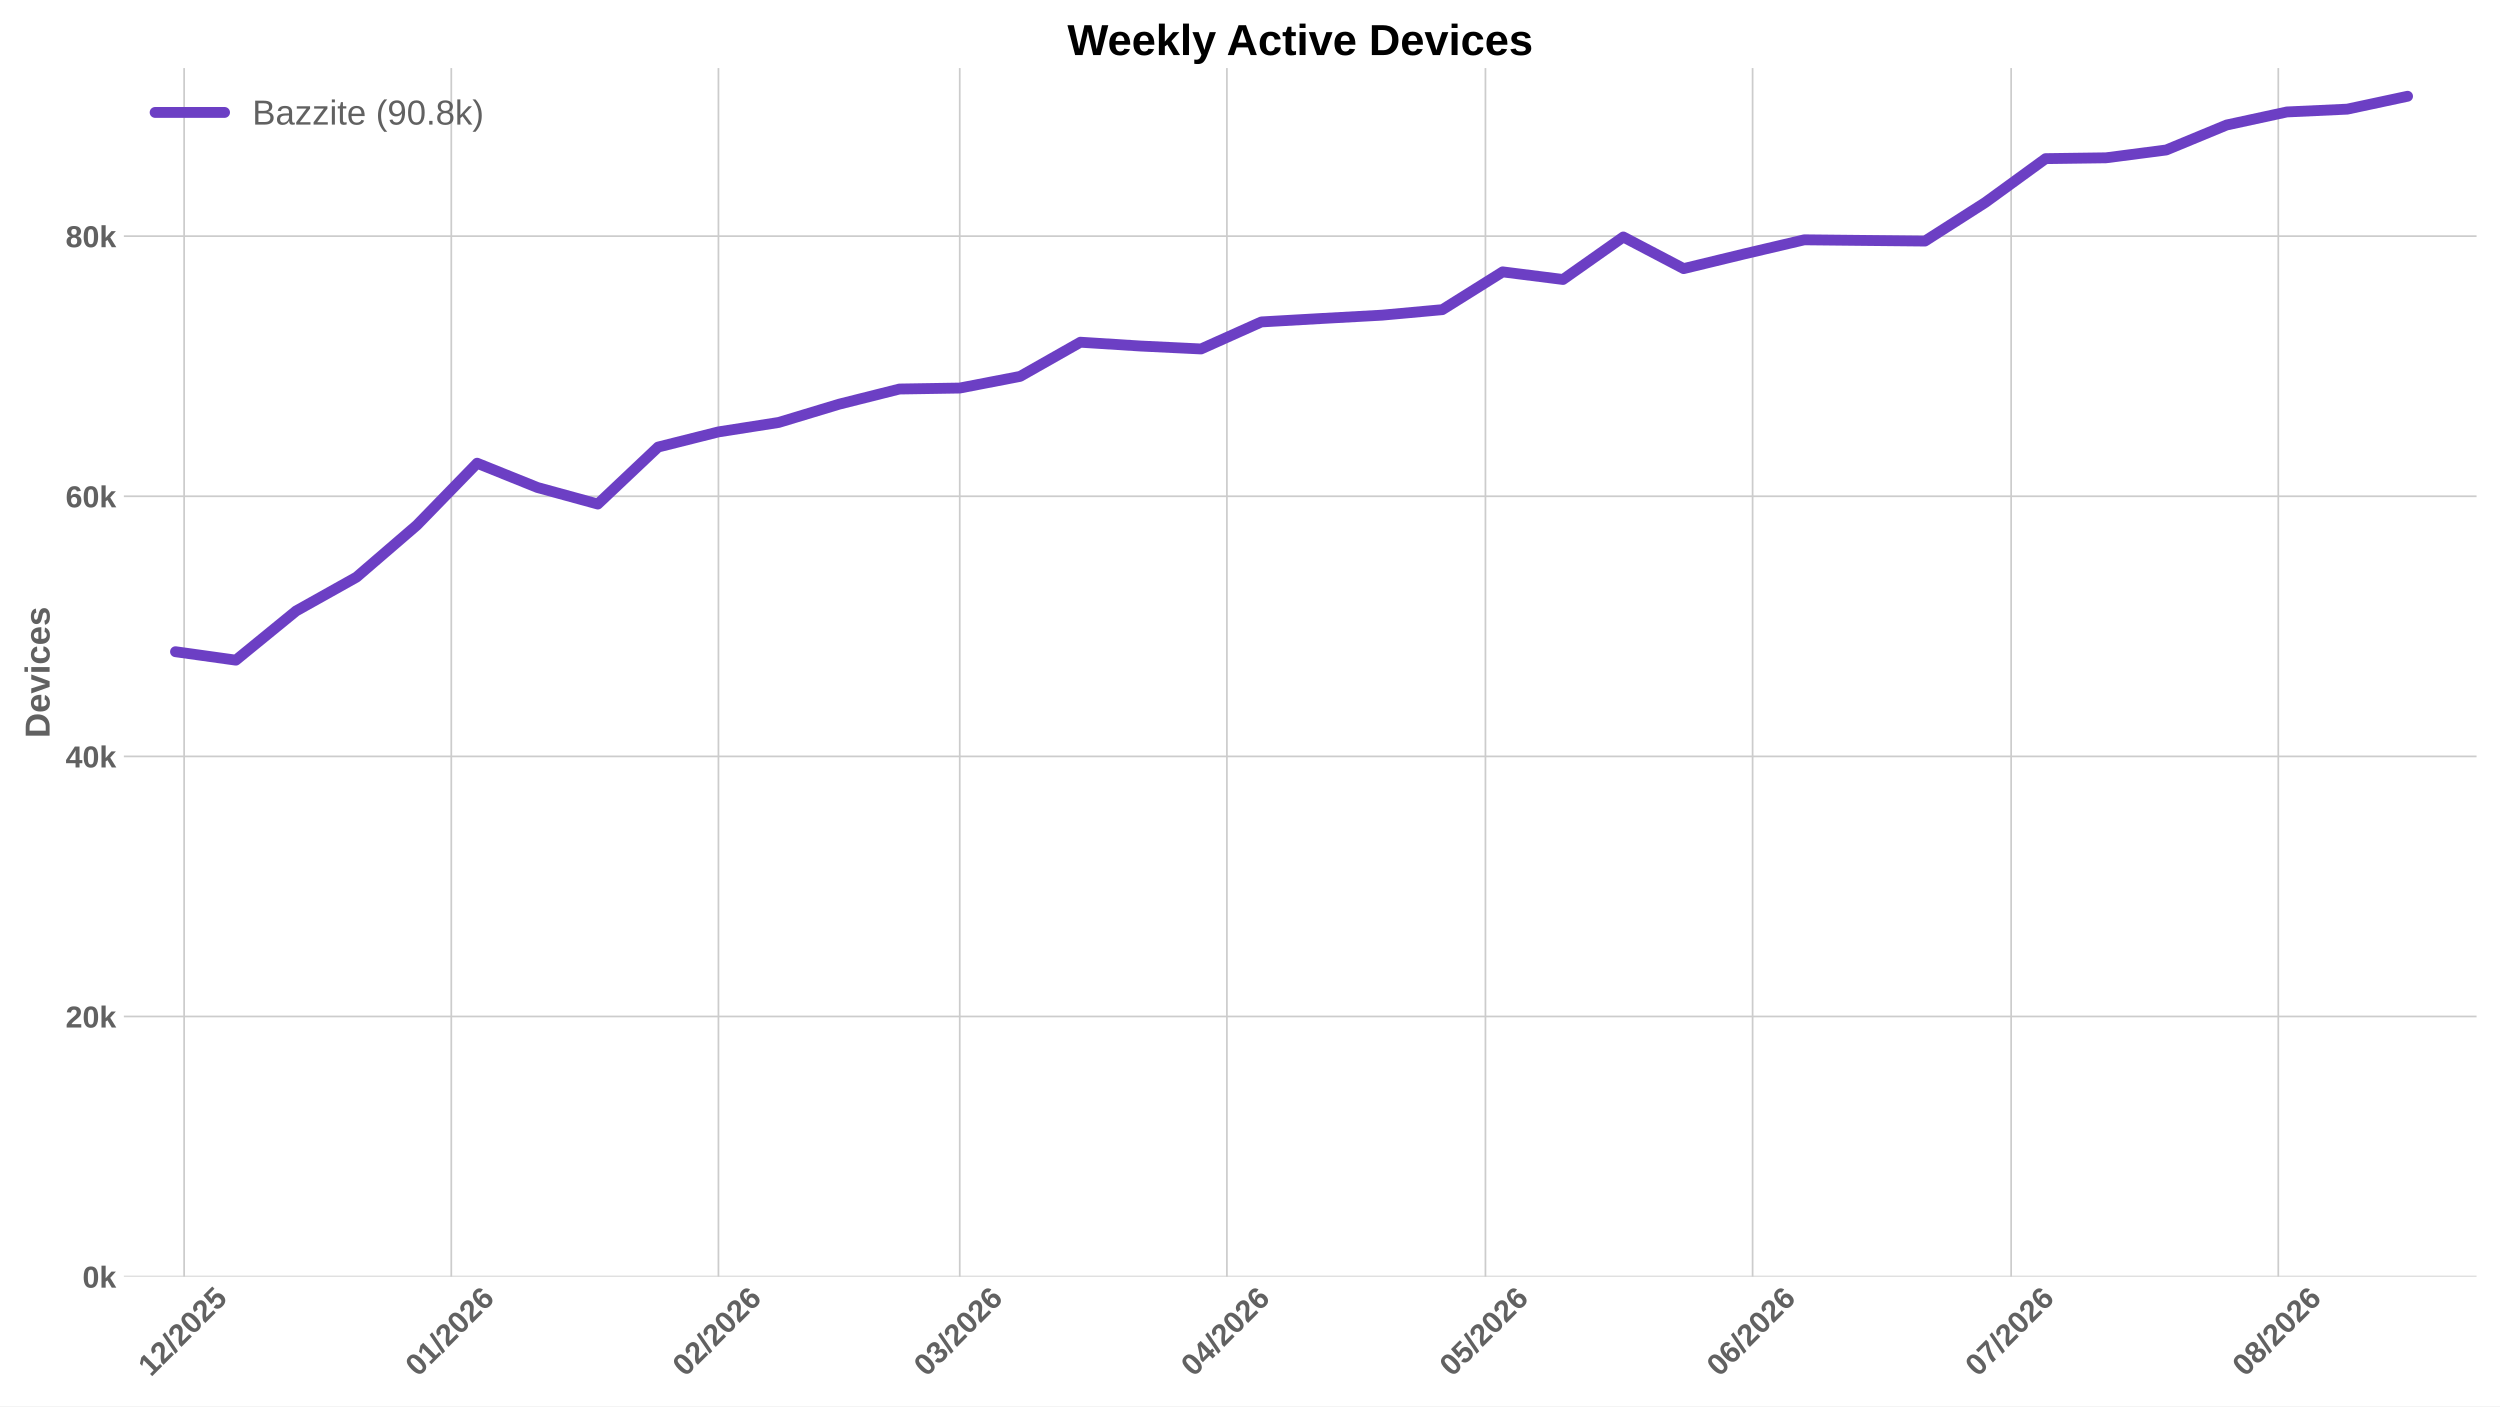
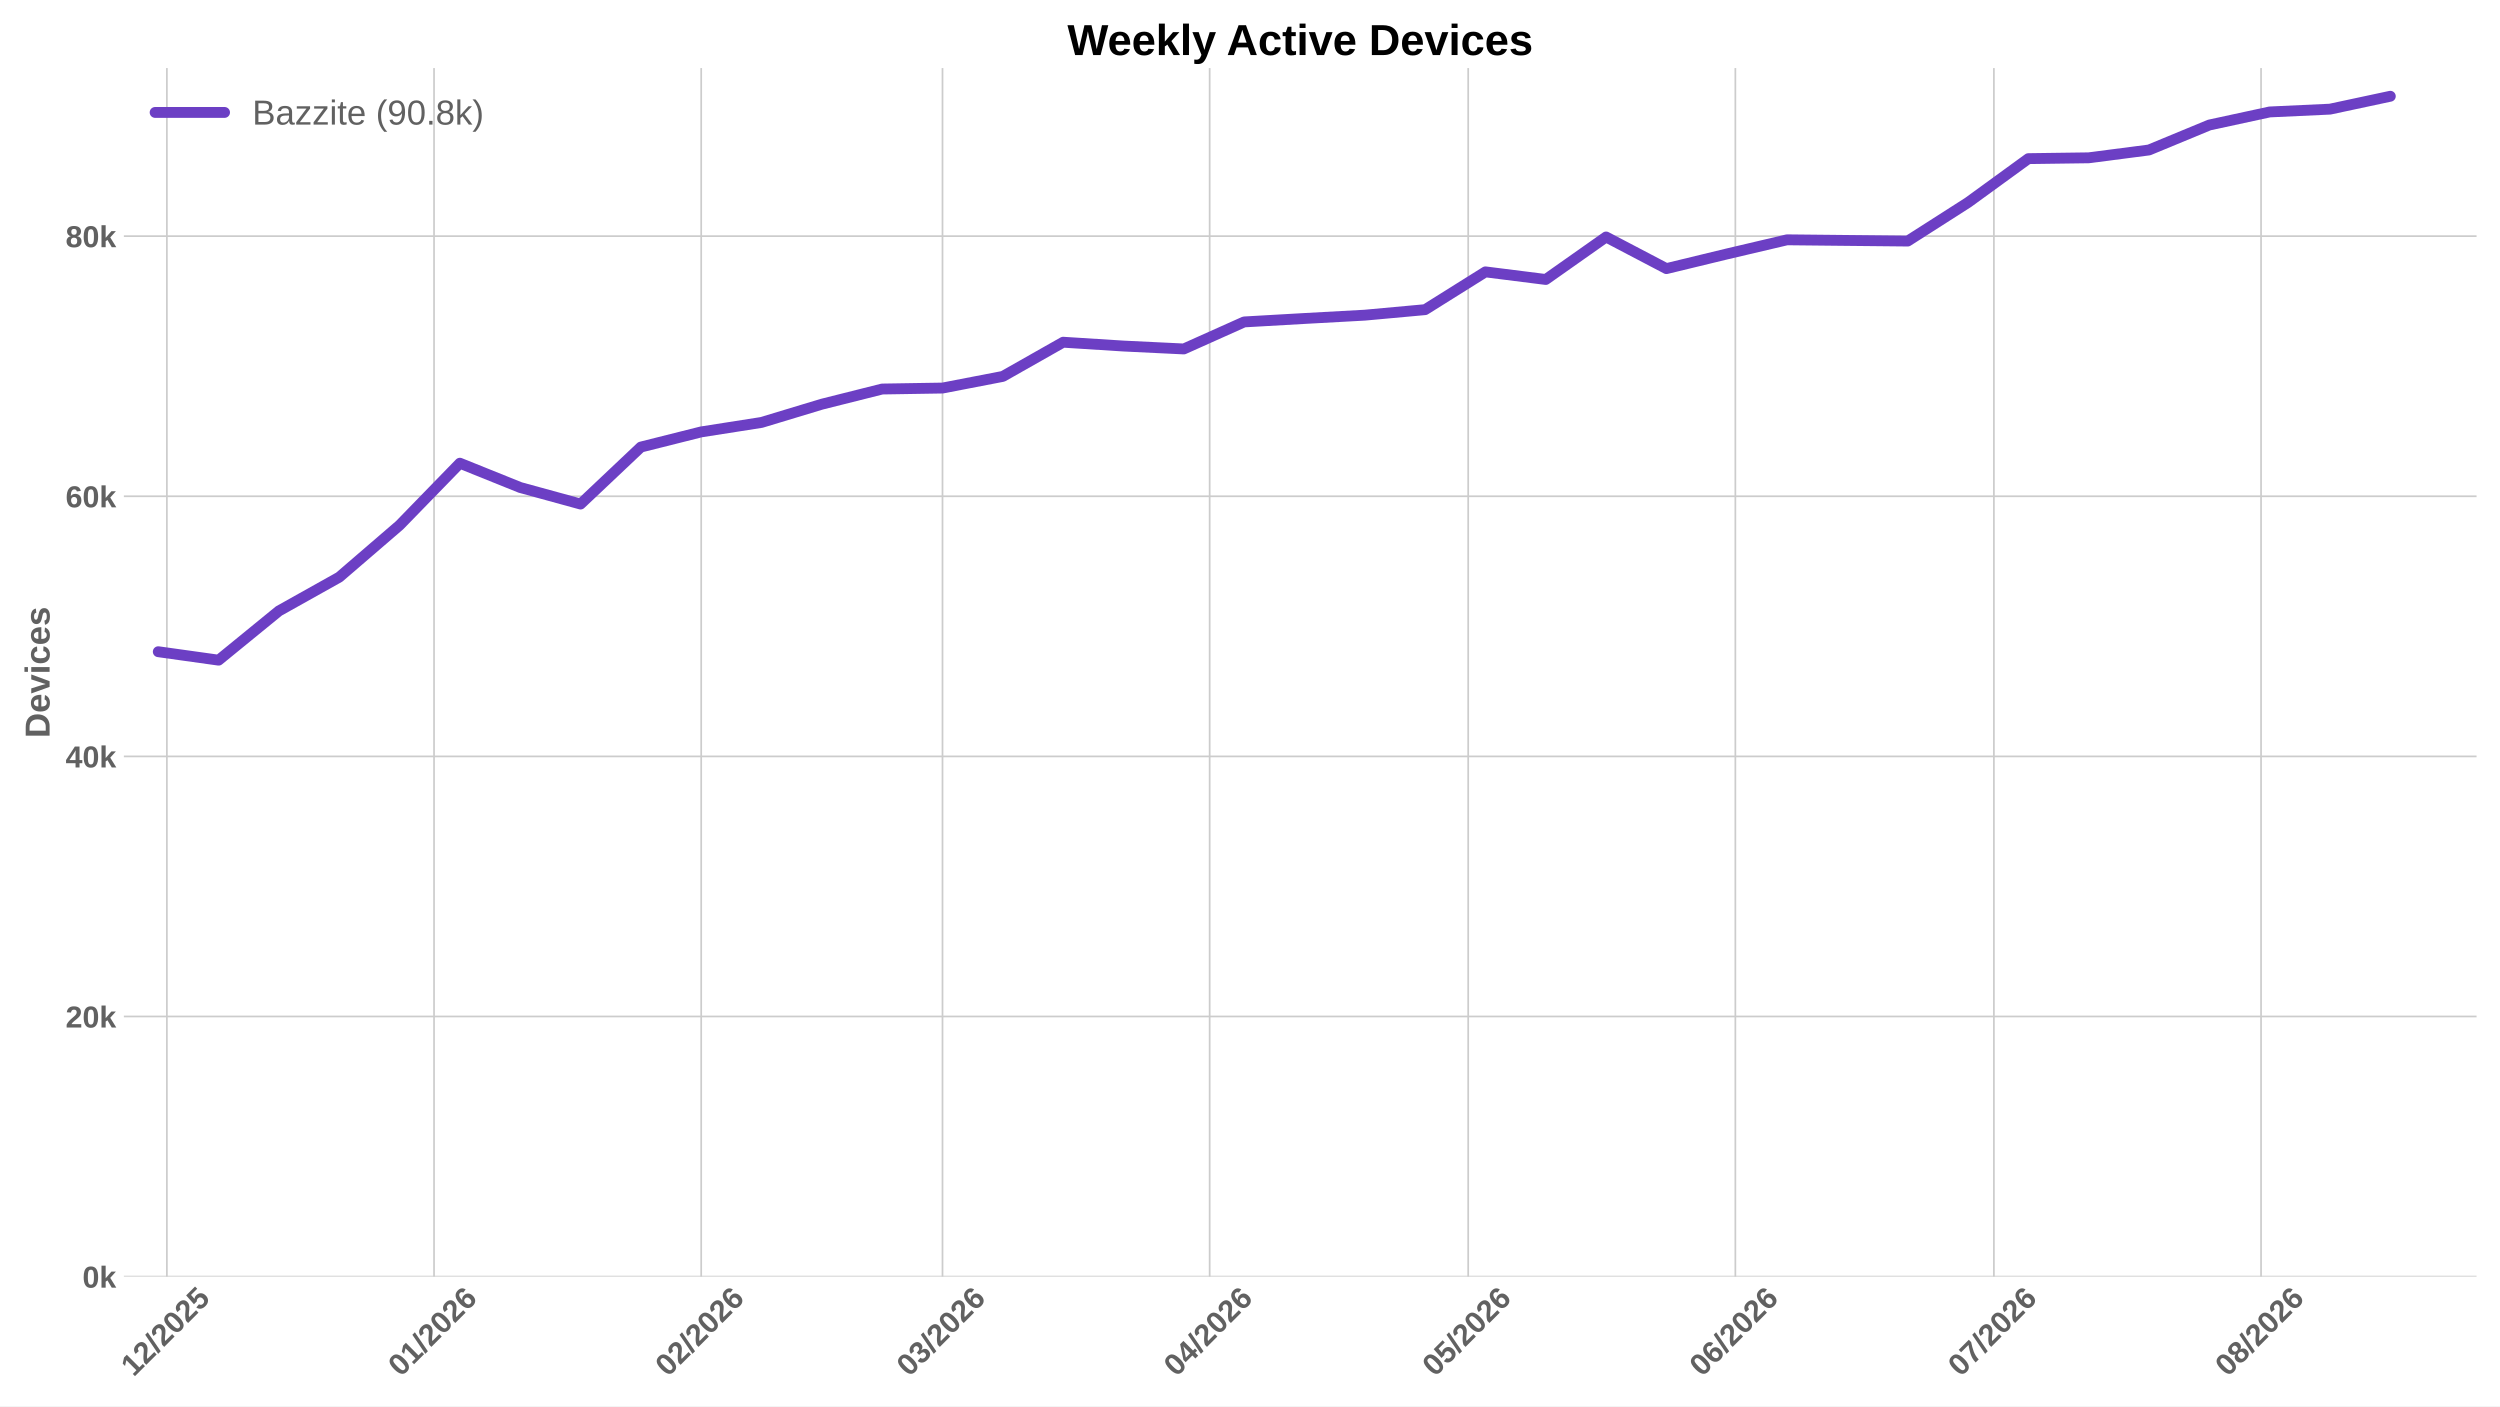
<svg xmlns="http://www.w3.org/2000/svg" xmlns:xlink="http://www.w3.org/1999/xlink" width="1152pt" height="648pt" viewBox="0 0 1152 648" version="1.1">
  <defs>
    <style type="text/css">*{stroke-linejoin: round; stroke-linecap: butt}</style>
  </defs>
  <g id="figure_1">
    <g id="patch_1">
      <path d="M 0 648  L 1152 648  L 1152 0  L 0 0  z " style="fill: #ffffff" />
    </g>
    <g id="axes_1">
      <g id="patch_2">
        <path d="M 57.076 588.262  L 1141.2 588.262  L 1141.2 31.361  L 57.076 31.361  z " style="fill: #ffffff" />
      </g>
      <g id="matplotlib.axis_1">
        <g id="xtick_1">
          <g id="line2d_1">
-             <path d="M 84.847 588.262  L 84.847 31.361  " clip-path="url(#pf30098b71b)" style="fill: none; stroke: #cccccc; stroke-width: 0.8; stroke-linecap: round" />
+             <path d="M 76.901 588.262  L 76.901 31.361  " clip-path="url(#p4e0cced2b2)" style="fill: none; stroke: #cccccc; stroke-width: 0.8; stroke-linecap: round" />
          </g>
          <g id="line2d_2" />
          <g id="text_1">
-             <g style="fill: #616161" transform="translate(69.51839 634.7498) rotate(-45) scale(0.14 -0.14)">
+             <g style="fill: #616161" transform="translate(61.57259 634.7498) rotate(-45) scale(0.14 -0.14)">
              <defs>
                <path id="LiberationSans-Bold-14" d="M 403 0  L 403 653  L 1494 653  L 1494 3656  L 438 2997  L 438 3688  L 1541 4403  L 2372 4403  L 2372 653  L 3381 653  L 3381 0  L 403 0  z " transform="scale(0.015625)" />
                <path id="LiberationSans-Bold-15" d="M 222 0  L 222 609  Q 394 988 711 1347  Q 1028 1706 1509 2097  Q 1972 2472 2158 2715  Q 2344 2959 2344 3194  Q 2344 3769 1766 3769  Q 1484 3769 1336 3617  Q 1188 3466 1144 3163  L 259 3213  Q 334 3825 717 4147  Q 1100 4469 1759 4469  Q 2472 4469 2853 4144  Q 3234 3819 3234 3231  Q 3234 2922 3112 2672  Q 2991 2422 2800 2211  Q 2609 2000 2376 1815  Q 2144 1631 1925 1456  Q 1706 1281 1526 1103  Q 1347 925 1259 722  L 3303 722  L 3303 0  L 222 0  z " transform="scale(0.015625)" />
                <path id="LiberationSans-Bold-12" d="M 63 -128  L 972 4638  L 1716 4638  L 822 -128  L 63 -128  z " transform="scale(0.015625)" />
                <path id="LiberationSans-Bold-13" d="M 3297 2203  Q 3297 1088 2914 512  Q 2531 -63 1766 -63  Q 253 -63 253 2203  Q 253 2994 418 3494  Q 584 3994 915 4231  Q 1247 4469 1791 4469  Q 2572 4469 2934 3903  Q 3297 3338 3297 2203  z M 2416 2203  Q 2416 2813 2356 3150  Q 2297 3488 2165 3634  Q 2034 3781 1784 3781  Q 1519 3781 1383 3632  Q 1247 3484 1189 3148  Q 1131 2813 1131 2203  Q 1131 1600 1192 1261  Q 1253 922 1386 775  Q 1519 628 1772 628  Q 2022 628 2158 783  Q 2294 938 2355 1278  Q 2416 1619 2416 2203  z " transform="scale(0.015625)" />
                <path id="LiberationSans-Bold-18" d="M 3381 1466  Q 3381 766 2945 351  Q 2509 -63 1750 -63  Q 1088 -63 689 235  Q 291 534 197 1100  L 1075 1172  Q 1144 891 1319 762  Q 1494 634 1759 634  Q 2088 634 2283 843  Q 2478 1053 2478 1447  Q 2478 1794 2293 2001  Q 2109 2209 1778 2209  Q 1413 2209 1181 1925  L 325 1925  L 478 4403  L 3125 4403  L 3125 3750  L 1275 3750  L 1203 2638  Q 1522 2919 2000 2919  Q 2628 2919 3004 2528  Q 3381 2138 3381 1466  z " transform="scale(0.015625)" />
              </defs>
              <use xlink:href="#LiberationSans-Bold-14" />
              <use xlink:href="#LiberationSans-Bold-15" transform="translate(55.60938 0)" />
              <use xlink:href="#LiberationSans-Bold-12" transform="translate(111.2188 0)" />
              <use xlink:href="#LiberationSans-Bold-15" transform="translate(139 0)" />
              <use xlink:href="#LiberationSans-Bold-13" transform="translate(194.6094 0)" />
              <use xlink:href="#LiberationSans-Bold-15" transform="translate(250.2188 0)" />
              <use xlink:href="#LiberationSans-Bold-18" transform="translate(305.8281 0)" />
            </g>
          </g>
        </g>
        <g id="xtick_2">
          <g id="line2d_3">
-             <path d="M 207.952 588.262  L 207.952 31.361  " clip-path="url(#pf30098b71b)" style="fill: none; stroke: #cccccc; stroke-width: 0.8; stroke-linecap: round" />
+             <path d="M 200.007 588.262  L 200.007 31.361  " clip-path="url(#p4e0cced2b2)" style="fill: none; stroke: #cccccc; stroke-width: 0.8; stroke-linecap: round" />
          </g>
          <g id="line2d_4" />
          <g id="text_2">
-             <g style="fill: #616161" transform="translate(192.6241 634.7498) rotate(-45) scale(0.14 -0.14)">
+             <g style="fill: #616161" transform="translate(184.6783 634.7498) rotate(-45) scale(0.14 -0.14)">
              <defs>
                <path id="LiberationSans-Bold-19" d="M 3328 1441  Q 3328 738 2934 337  Q 2541 -63 1847 -63  Q 1069 -63 651 482  Q 234 1028 234 2100  Q 234 3278 657 3873  Q 1081 4469 1869 4469  Q 2428 4469 2751 4222  Q 3075 3975 3209 3456  L 2381 3341  Q 2263 3775 1850 3775  Q 1497 3775 1295 3422  Q 1094 3069 1094 2350  Q 1234 2584 1484 2709  Q 1734 2834 2050 2834  Q 2641 2834 2984 2459  Q 3328 2084 3328 1441  z M 2447 1416  Q 2447 1791 2273 1989  Q 2100 2188 1797 2188  Q 1506 2188 1331 2002  Q 1156 1816 1156 1509  Q 1156 1125 1339 873  Q 1522 622 1819 622  Q 2116 622 2281 833  Q 2447 1044 2447 1416  z " transform="scale(0.015625)" />
              </defs>
              <use xlink:href="#LiberationSans-Bold-13" />
              <use xlink:href="#LiberationSans-Bold-14" transform="translate(55.60938 0)" />
              <use xlink:href="#LiberationSans-Bold-12" transform="translate(111.2188 0)" />
              <use xlink:href="#LiberationSans-Bold-15" transform="translate(139 0)" />
              <use xlink:href="#LiberationSans-Bold-13" transform="translate(194.6094 0)" />
              <use xlink:href="#LiberationSans-Bold-15" transform="translate(250.2188 0)" />
              <use xlink:href="#LiberationSans-Bold-19" transform="translate(305.8281 0)" />
            </g>
          </g>
        </g>
        <g id="xtick_3">
          <g id="line2d_5">
-             <path d="M 331.058 588.262  L 331.058 31.361  " clip-path="url(#pf30098b71b)" style="fill: none; stroke: #cccccc; stroke-width: 0.8; stroke-linecap: round" />
+             <path d="M 323.112 588.262  L 323.112 31.361  " clip-path="url(#p4e0cced2b2)" style="fill: none; stroke: #cccccc; stroke-width: 0.8; stroke-linecap: round" />
          </g>
          <g id="line2d_6" />
          <g id="text_3">
-             <g style="fill: #616161" transform="translate(315.7298 634.7498) rotate(-45) scale(0.14 -0.14)">
+             <g style="fill: #616161" transform="translate(307.784 634.7498) rotate(-45) scale(0.14 -0.14)">
              <use xlink:href="#LiberationSans-Bold-13" />
              <use xlink:href="#LiberationSans-Bold-15" transform="translate(55.60938 0)" />
              <use xlink:href="#LiberationSans-Bold-12" transform="translate(111.2188 0)" />
              <use xlink:href="#LiberationSans-Bold-15" transform="translate(139 0)" />
              <use xlink:href="#LiberationSans-Bold-13" transform="translate(194.6094 0)" />
              <use xlink:href="#LiberationSans-Bold-15" transform="translate(250.2188 0)" />
              <use xlink:href="#LiberationSans-Bold-19" transform="translate(305.8281 0)" />
            </g>
          </g>
        </g>
        <g id="xtick_4">
          <g id="line2d_7">
-             <path d="M 442.25 588.262  L 442.25 31.361  " clip-path="url(#pf30098b71b)" style="fill: none; stroke: #cccccc; stroke-width: 0.8; stroke-linecap: round" />
+             <path d="M 434.305 588.262  L 434.305 31.361  " clip-path="url(#p4e0cced2b2)" style="fill: none; stroke: #cccccc; stroke-width: 0.8; stroke-linecap: round" />
          </g>
          <g id="line2d_8" />
          <g id="text_4">
-             <g style="fill: #616161" transform="translate(426.922 634.7498) rotate(-45) scale(0.14 -0.14)">
+             <g style="fill: #616161" transform="translate(418.9762 634.7498) rotate(-45) scale(0.14 -0.14)">
              <defs>
                <path id="LiberationSans-Bold-16" d="M 3328 1222  Q 3328 603 2922 265  Q 2516 -72 1766 -72  Q 1056 -72 637 254  Q 219 581 147 1197  L 1041 1275  Q 1125 641 1763 641  Q 2078 641 2253 797  Q 2428 953 2428 1275  Q 2428 1569 2215 1725  Q 2003 1881 1584 1881  L 1278 1881  L 1278 2591  L 1566 2591  Q 1944 2591 2134 2745  Q 2325 2900 2325 3188  Q 2325 3459 2173 3614  Q 2022 3769 1731 3769  Q 1459 3769 1292 3619  Q 1125 3469 1100 3194  L 222 3256  Q 291 3825 694 4147  Q 1097 4469 1747 4469  Q 2438 4469 2827 4158  Q 3216 3847 3216 3297  Q 3216 2884 2973 2618  Q 2731 2353 2275 2266  L 2275 2253  Q 2781 2194 3054 1920  Q 3328 1647 3328 1222  z " transform="scale(0.015625)" />
              </defs>
              <use xlink:href="#LiberationSans-Bold-13" />
              <use xlink:href="#LiberationSans-Bold-16" transform="translate(55.60938 0)" />
              <use xlink:href="#LiberationSans-Bold-12" transform="translate(111.2188 0)" />
              <use xlink:href="#LiberationSans-Bold-15" transform="translate(139 0)" />
              <use xlink:href="#LiberationSans-Bold-13" transform="translate(194.6094 0)" />
              <use xlink:href="#LiberationSans-Bold-15" transform="translate(250.2188 0)" />
              <use xlink:href="#LiberationSans-Bold-19" transform="translate(305.8281 0)" />
            </g>
          </g>
        </g>
        <g id="xtick_5">
          <g id="line2d_9">
-             <path d="M 565.356 588.262  L 565.356 31.361  " clip-path="url(#pf30098b71b)" style="fill: none; stroke: #cccccc; stroke-width: 0.8; stroke-linecap: round" />
+             <path d="M 557.41 588.262  L 557.41 31.361  " clip-path="url(#p4e0cced2b2)" style="fill: none; stroke: #cccccc; stroke-width: 0.8; stroke-linecap: round" />
          </g>
          <g id="line2d_10" />
          <g id="text_5">
-             <g style="fill: #616161" transform="translate(550.0277 634.7498) rotate(-45) scale(0.14 -0.14)">
+             <g style="fill: #616161" transform="translate(542.0819 634.7498) rotate(-45) scale(0.14 -0.14)">
              <defs>
                <path id="LiberationSans-Bold-17" d="M 2938 897  L 2938 0  L 2100 0  L 2100 897  L 97 897  L 97 1556  L 1956 4403  L 2938 4403  L 2938 1550  L 3525 1550  L 3525 897  L 2938 897  z M 2100 2991  Q 2100 3159 2111 3356  Q 2122 3553 2128 3609  Q 2047 3434 1834 3103  L 813 1550  L 2100 1550  L 2100 2991  z " transform="scale(0.015625)" />
              </defs>
              <use xlink:href="#LiberationSans-Bold-13" />
              <use xlink:href="#LiberationSans-Bold-17" transform="translate(55.60938 0)" />
              <use xlink:href="#LiberationSans-Bold-12" transform="translate(111.2188 0)" />
              <use xlink:href="#LiberationSans-Bold-15" transform="translate(139 0)" />
              <use xlink:href="#LiberationSans-Bold-13" transform="translate(194.6094 0)" />
              <use xlink:href="#LiberationSans-Bold-15" transform="translate(250.2188 0)" />
              <use xlink:href="#LiberationSans-Bold-19" transform="translate(305.8281 0)" />
            </g>
          </g>
        </g>
        <g id="xtick_6">
          <g id="line2d_11">
-             <path d="M 684.491 588.262  L 684.491 31.361  " clip-path="url(#pf30098b71b)" style="fill: none; stroke: #cccccc; stroke-width: 0.8; stroke-linecap: round" />
+             <path d="M 676.545 588.262  L 676.545 31.361  " clip-path="url(#p4e0cced2b2)" style="fill: none; stroke: #cccccc; stroke-width: 0.8; stroke-linecap: round" />
          </g>
          <g id="line2d_12" />
          <g id="text_6">
-             <g style="fill: #616161" transform="translate(669.1623 634.7498) rotate(-45) scale(0.14 -0.14)">
+             <g style="fill: #616161" transform="translate(661.2165 634.7498) rotate(-45) scale(0.14 -0.14)">
              <use xlink:href="#LiberationSans-Bold-13" />
              <use xlink:href="#LiberationSans-Bold-18" transform="translate(55.60938 0)" />
              <use xlink:href="#LiberationSans-Bold-12" transform="translate(111.2188 0)" />
              <use xlink:href="#LiberationSans-Bold-15" transform="translate(139 0)" />
              <use xlink:href="#LiberationSans-Bold-13" transform="translate(194.6094 0)" />
              <use xlink:href="#LiberationSans-Bold-15" transform="translate(250.2188 0)" />
              <use xlink:href="#LiberationSans-Bold-19" transform="translate(305.8281 0)" />
            </g>
          </g>
        </g>
        <g id="xtick_7">
          <g id="line2d_13">
-             <path d="M 807.596 588.262  L 807.596 31.361  " clip-path="url(#pf30098b71b)" style="fill: none; stroke: #cccccc; stroke-width: 0.8; stroke-linecap: round" />
+             <path d="M 799.651 588.262  L 799.651 31.361  " clip-path="url(#p4e0cced2b2)" style="fill: none; stroke: #cccccc; stroke-width: 0.8; stroke-linecap: round" />
          </g>
          <g id="line2d_14" />
          <g id="text_7">
-             <g style="fill: #616161" transform="translate(792.268 634.7498) rotate(-45) scale(0.14 -0.14)">
+             <g style="fill: #616161" transform="translate(784.3222 634.7498) rotate(-45) scale(0.14 -0.14)">
              <use xlink:href="#LiberationSans-Bold-13" />
              <use xlink:href="#LiberationSans-Bold-19" transform="translate(55.60938 0)" />
              <use xlink:href="#LiberationSans-Bold-12" transform="translate(111.2188 0)" />
              <use xlink:href="#LiberationSans-Bold-15" transform="translate(139 0)" />
              <use xlink:href="#LiberationSans-Bold-13" transform="translate(194.6094 0)" />
              <use xlink:href="#LiberationSans-Bold-15" transform="translate(250.2188 0)" />
              <use xlink:href="#LiberationSans-Bold-19" transform="translate(305.8281 0)" />
            </g>
          </g>
        </g>
        <g id="xtick_8">
          <g id="line2d_15">
-             <path d="M 926.731 588.262  L 926.731 31.361  " clip-path="url(#pf30098b71b)" style="fill: none; stroke: #cccccc; stroke-width: 0.8; stroke-linecap: round" />
+             <path d="M 918.785 588.262  L 918.785 31.361  " clip-path="url(#p4e0cced2b2)" style="fill: none; stroke: #cccccc; stroke-width: 0.8; stroke-linecap: round" />
          </g>
          <g id="line2d_16" />
          <g id="text_8">
-             <g style="fill: #616161" transform="translate(911.4025 634.7498) rotate(-45) scale(0.14 -0.14)">
+             <g style="fill: #616161" transform="translate(903.4567 634.7498) rotate(-45) scale(0.14 -0.14)">
              <defs>
                <path id="LiberationSans-Bold-1a" d="M 3278 3706  Q 2981 3238 2717 2797  Q 2453 2356 2256 1911  Q 2059 1466 1945 995  Q 1831 525 1831 0  L 916 0  Q 916 550 1059 1064  Q 1203 1578 1475 2111  Q 1747 2644 2463 3681  L 275 3681  L 275 4403  L 3278 4403  L 3278 3706  z " transform="scale(0.015625)" />
              </defs>
              <use xlink:href="#LiberationSans-Bold-13" />
              <use xlink:href="#LiberationSans-Bold-1a" transform="translate(55.60938 0)" />
              <use xlink:href="#LiberationSans-Bold-12" transform="translate(111.2188 0)" />
              <use xlink:href="#LiberationSans-Bold-15" transform="translate(139 0)" />
              <use xlink:href="#LiberationSans-Bold-13" transform="translate(194.6094 0)" />
              <use xlink:href="#LiberationSans-Bold-15" transform="translate(250.2188 0)" />
              <use xlink:href="#LiberationSans-Bold-19" transform="translate(305.8281 0)" />
            </g>
          </g>
        </g>
        <g id="xtick_9">
          <g id="line2d_17">
-             <path d="M 1049.837 588.262  L 1049.837 31.361  " clip-path="url(#pf30098b71b)" style="fill: none; stroke: #cccccc; stroke-width: 0.8; stroke-linecap: round" />
+             <path d="M 1041.891 588.262  L 1041.891 31.361  " clip-path="url(#p4e0cced2b2)" style="fill: none; stroke: #cccccc; stroke-width: 0.8; stroke-linecap: round" />
          </g>
          <g id="line2d_18" />
          <g id="text_9">
-             <g style="fill: #616161" transform="translate(1034.508 634.7498) rotate(-45) scale(0.14 -0.14)">
+             <g style="fill: #616161" transform="translate(1026.562 634.7498) rotate(-45) scale(0.14 -0.14)">
              <defs>
                <path id="LiberationSans-Bold-1b" d="M 3363 1241  Q 3363 622 2953 279  Q 2544 -63 1784 -63  Q 1031 -63 617 278  Q 203 619 203 1234  Q 203 1656 447 1945  Q 691 2234 1100 2303  L 1100 2316  Q 744 2394 525 2669  Q 306 2944 306 3303  Q 306 3844 689 4156  Q 1072 4469 1772 4469  Q 2488 4469 2870 4164  Q 3253 3859 3253 3297  Q 3253 2938 3036 2666  Q 2819 2394 2453 2322  L 2453 2309  Q 2878 2241 3120 1961  Q 3363 1681 3363 1241  z M 2350 3250  Q 2350 3563 2206 3708  Q 2063 3853 1772 3853  Q 1203 3853 1203 3250  Q 1203 2619 1778 2619  Q 2066 2619 2208 2766  Q 2350 2913 2350 3250  z M 2453 1313  Q 2453 2003 1766 2003  Q 1447 2003 1276 1822  Q 1106 1641 1106 1300  Q 1106 913 1275 734  Q 1444 556 1791 556  Q 2131 556 2292 734  Q 2453 913 2453 1313  z " transform="scale(0.015625)" />
              </defs>
              <use xlink:href="#LiberationSans-Bold-13" />
              <use xlink:href="#LiberationSans-Bold-1b" transform="translate(55.60938 0)" />
              <use xlink:href="#LiberationSans-Bold-12" transform="translate(111.2188 0)" />
              <use xlink:href="#LiberationSans-Bold-15" transform="translate(139 0)" />
              <use xlink:href="#LiberationSans-Bold-13" transform="translate(194.6094 0)" />
              <use xlink:href="#LiberationSans-Bold-15" transform="translate(250.2188 0)" />
              <use xlink:href="#LiberationSans-Bold-19" transform="translate(305.8281 0)" />
            </g>
          </g>
        </g>
      </g>
      <g id="matplotlib.axis_2">
        <g id="ytick_1">
          <g id="line2d_19">
-             <path d="M 57.076 588.262  L 1141.2 588.262  " clip-path="url(#pf30098b71b)" style="fill: none; stroke: #cccccc; stroke-width: 0.8; stroke-linecap: round" />
+             <path d="M 57.076 588.262  L 1141.2 588.262  " clip-path="url(#p4e0cced2b2)" style="fill: none; stroke: #cccccc; stroke-width: 0.8; stroke-linecap: round" />
          </g>
          <g id="line2d_20" />
          <g id="text_10">
            <g style="fill: #616161" transform="translate(38.005 593.3584) scale(0.14 -0.14)">
              <defs>
                <path id="LiberationSans-Bold-4e" d="M 2606 0  L 1703 1531  L 1325 1269  L 1325 0  L 447 0  L 447 4638  L 1325 4638  L 1325 1981  L 2531 3381  L 3475 3381  L 2288 2063  L 3566 0  L 2606 0  z " transform="scale(0.015625)" />
              </defs>
              <use xlink:href="#LiberationSans-Bold-13" />
              <use xlink:href="#LiberationSans-Bold-4e" transform="translate(55.60938 0)" />
            </g>
          </g>
        </g>
        <g id="ytick_2">
          <g id="line2d_21">
-             <path d="M 57.076 468.4  L 1141.2 468.4  " clip-path="url(#pf30098b71b)" style="fill: none; stroke: #cccccc; stroke-width: 0.8; stroke-linecap: round" />
+             <path d="M 57.076 468.4  L 1141.2 468.4  " clip-path="url(#p4e0cced2b2)" style="fill: none; stroke: #cccccc; stroke-width: 0.8; stroke-linecap: round" />
          </g>
          <g id="line2d_22" />
          <g id="text_11">
            <g style="fill: #616161" transform="translate(30.21969 473.4966) scale(0.14 -0.14)">
              <use xlink:href="#LiberationSans-Bold-15" />
              <use xlink:href="#LiberationSans-Bold-13" transform="translate(55.60938 0)" />
              <use xlink:href="#LiberationSans-Bold-4e" transform="translate(111.2188 0)" />
            </g>
          </g>
        </g>
        <g id="ytick_3">
          <g id="line2d_23">
-             <path d="M 57.076 348.538  L 1141.2 348.538  " clip-path="url(#pf30098b71b)" style="fill: none; stroke: #cccccc; stroke-width: 0.8; stroke-linecap: round" />
+             <path d="M 57.076 348.538  L 1141.2 348.538  " clip-path="url(#p4e0cced2b2)" style="fill: none; stroke: #cccccc; stroke-width: 0.8; stroke-linecap: round" />
          </g>
          <g id="line2d_24" />
          <g id="text_12">
            <g style="fill: #616161" transform="translate(30.21969 353.6347) scale(0.14 -0.14)">
              <use xlink:href="#LiberationSans-Bold-17" />
              <use xlink:href="#LiberationSans-Bold-13" transform="translate(55.60938 0)" />
              <use xlink:href="#LiberationSans-Bold-4e" transform="translate(111.2188 0)" />
            </g>
          </g>
        </g>
        <g id="ytick_4">
          <g id="line2d_25">
-             <path d="M 57.076 228.677  L 1141.2 228.677  " clip-path="url(#pf30098b71b)" style="fill: none; stroke: #cccccc; stroke-width: 0.8; stroke-linecap: round" />
+             <path d="M 57.076 228.677  L 1141.2 228.677  " clip-path="url(#p4e0cced2b2)" style="fill: none; stroke: #cccccc; stroke-width: 0.8; stroke-linecap: round" />
          </g>
          <g id="line2d_26" />
          <g id="text_13">
            <g style="fill: #616161" transform="translate(30.21969 233.7728) scale(0.14 -0.14)">
              <use xlink:href="#LiberationSans-Bold-19" />
              <use xlink:href="#LiberationSans-Bold-13" transform="translate(55.60938 0)" />
              <use xlink:href="#LiberationSans-Bold-4e" transform="translate(111.2188 0)" />
            </g>
          </g>
        </g>
        <g id="ytick_5">
          <g id="line2d_27">
-             <path d="M 57.076 108.815  L 1141.2 108.815  " clip-path="url(#pf30098b71b)" style="fill: none; stroke: #cccccc; stroke-width: 0.8; stroke-linecap: round" />
+             <path d="M 57.076 108.815  L 1141.2 108.815  " clip-path="url(#p4e0cced2b2)" style="fill: none; stroke: #cccccc; stroke-width: 0.8; stroke-linecap: round" />
          </g>
          <g id="line2d_28" />
          <g id="text_14">
            <g style="fill: #616161" transform="translate(30.21969 113.9109) scale(0.14 -0.14)">
              <use xlink:href="#LiberationSans-Bold-1b" />
              <use xlink:href="#LiberationSans-Bold-13" transform="translate(55.60938 0)" />
              <use xlink:href="#LiberationSans-Bold-4e" transform="translate(111.2188 0)" />
            </g>
          </g>
        </g>
        <g id="text_15">
          <g style="fill: #616161" transform="translate(22.8525 340.0552) rotate(-90) scale(0.16 -0.16)">
            <defs>
              <path id="LiberationSans-Bold-27" d="M 4353 2234  Q 4353 1553 4086 1045  Q 3819 538 3330 269  Q 2841 0 2209 0  L 428 0  L 428 4403  L 2022 4403  Q 3134 4403 3743 3842  Q 4353 3281 4353 2234  z M 3425 2234  Q 3425 2944 3056 3317  Q 2688 3691 2003 3691  L 1350 3691  L 1350 713  L 2131 713  Q 2725 713 3075 1122  Q 3425 1531 3425 2234  z " transform="scale(0.015625)" />
              <path id="LiberationSans-Bold-48" d="M 1831 -63  Q 1069 -63 659 389  Q 250 841 250 1706  Q 250 2544 665 2994  Q 1081 3444 1844 3444  Q 2572 3444 2956 2961  Q 3341 2478 3341 1547  L 3341 1522  L 1172 1522  Q 1172 1028 1355 776  Q 1538 525 1875 525  Q 2341 525 2463 928  L 3291 856  Q 2931 -63 1831 -63  z M 1831 2891  Q 1522 2891 1355 2675  Q 1188 2459 1178 2072  L 2491 2072  Q 2466 2481 2294 2686  Q 2122 2891 1831 2891  z " transform="scale(0.015625)" />
              <path id="LiberationSans-Bold-59" d="M 2284 0  L 1234 0  L 25 3381  L 953 3381  L 1544 1491  Q 1591 1334 1766 709  Q 1797 838 1894 1159  Q 1991 1481 2613 3381  L 3531 3381  L 2284 0  z " transform="scale(0.015625)" />
              <path id="LiberationSans-Bold-4c" d="M 447 3991  L 447 4638  L 1325 4638  L 1325 3991  L 447 3991  z M 447 0  L 447 3381  L 1325 3381  L 1325 0  L 447 0  z " transform="scale(0.015625)" />
              <path id="LiberationSans-Bold-46" d="M 1856 -63  Q 1088 -63 669 395  Q 250 853 250 1672  Q 250 2509 672 2976  Q 1094 3444 1869 3444  Q 2466 3444 2856 3144  Q 3247 2844 3347 2316  L 2463 2272  Q 2425 2531 2275 2686  Q 2125 2841 1850 2841  Q 1172 2841 1172 1706  Q 1172 538 1863 538  Q 2113 538 2281 695  Q 2450 853 2491 1166  L 3372 1125  Q 3325 778 3123 506  Q 2922 234 2594 85  Q 2266 -63 1856 -63  z " transform="scale(0.015625)" />
              <path id="LiberationSans-Bold-56" d="M 3297 988  Q 3297 497 2895 217  Q 2494 -63 1784 -63  Q 1088 -63 717 157  Q 347 378 225 844  L 997 959  Q 1063 719 1223 619  Q 1384 519 1784 519  Q 2153 519 2322 612  Q 2491 706 2491 906  Q 2491 1069 2355 1164  Q 2219 1259 1894 1325  Q 1150 1472 890 1598  Q 631 1725 495 1926  Q 359 2128 359 2422  Q 359 2906 732 3176  Q 1106 3447 1791 3447  Q 2394 3447 2761 3212  Q 3128 2978 3219 2534  L 2441 2453  Q 2403 2659 2256 2761  Q 2109 2863 1791 2863  Q 1478 2863 1322 2783  Q 1166 2703 1166 2516  Q 1166 2369 1286 2283  Q 1406 2197 1691 2141  Q 2088 2059 2395 1973  Q 2703 1888 2889 1769  Q 3075 1650 3186 1464  Q 3297 1278 3297 988  z " transform="scale(0.015625)" />
            </defs>
            <use xlink:href="#LiberationSans-Bold-27" />
            <use xlink:href="#LiberationSans-Bold-48" transform="translate(72.21875 0)" />
            <use xlink:href="#LiberationSans-Bold-59" transform="translate(127.8281 0)" />
            <use xlink:href="#LiberationSans-Bold-4c" transform="translate(183.4375 0)" />
            <use xlink:href="#LiberationSans-Bold-46" transform="translate(211.2188 0)" />
            <use xlink:href="#LiberationSans-Bold-48" transform="translate(266.8281 0)" />
            <use xlink:href="#LiberationSans-Bold-56" transform="translate(322.4375 0)" />
          </g>
        </g>
      </g>
      <g id="line2d_29">
-         <path d="M 80.876 300.312  L 108.674 304.202  L 136.472 281.512  L 164.27 265.954  L 192.068 242.029  L 219.866 213.448  L 247.664 224.643  L 275.462 232.266  L 303.26 206.005  L 331.058 199.017  L 358.856 194.66  L 386.654 186.251  L 414.452 179.264  L 442.25 178.814  L 470.048 173.444  L 497.847 157.694  L 525.645 159.456  L 553.443 160.799  L 581.241 148.345  L 609.039 146.757  L 636.837 145.229  L 664.635 142.688  L 692.433 125.278  L 720.231 128.784  L 748.029 109.198  L 775.827 123.779  L 803.625 117.043  L 831.423 110.505  L 859.221 110.798  L 887.019 111.08  L 914.817 93.311  L 942.615 73.102  L 970.414 72.718  L 998.212 69.11  L 1026.01 57.604  L 1053.808 51.587  L 1081.606 50.298  L 1109.404 44.353  " clip-path="url(#pf30098b71b)" style="fill: none; stroke: #6c3fc4; stroke-width: 5; stroke-linecap: round" />
+         <path d="M 72.93 300.312  L 100.728 304.202  L 128.526 281.512  L 156.324 265.954  L 184.122 242.029  L 211.92 213.448  L 239.718 224.643  L 267.516 232.266  L 295.314 206.005  L 323.112 199.017  L 350.91 194.66  L 378.708 186.251  L 406.507 179.264  L 434.305 178.814  L 462.103 173.444  L 489.901 157.694  L 517.699 159.456  L 545.497 160.799  L 573.295 148.345  L 601.093 146.757  L 628.891 145.229  L 656.689 142.688  L 684.487 125.278  L 712.285 128.784  L 740.083 109.198  L 767.881 123.779  L 795.679 117.043  L 823.477 110.505  L 851.276 110.798  L 879.074 111.08  L 906.872 93.311  L 934.67 73.102  L 962.468 72.718  L 990.266 69.11  L 1018.064 57.604  L 1045.862 51.587  L 1073.66 50.298  L 1101.458 44.353  " clip-path="url(#p4e0cced2b2)" style="fill: none; stroke: #6c3fc4; stroke-width: 5; stroke-linecap: round" />
      </g>
      <g id="patch_3">
        <path d="M 57.076 588.262  L 57.076 31.361  " style="fill: none" />
      </g>
      <g id="patch_4">
        <path d="M 1141.2 588.262  L 1141.2 31.361  " style="fill: none" />
      </g>
      <g id="patch_5">
        <path d="M 57.076 588.262  L 1141.2 588.262  " style="fill: none" />
      </g>
      <g id="patch_6">
        <path d="M 57.076 31.361  L 1141.2 31.361  " style="fill: none" />
      </g>
      <g id="text_16">
        <g transform="translate(491.855 25.36055) scale(0.2 -0.2)">
          <defs>
            <path id="LiberationSans-Bold-3a" d="M 4897 0  L 3803 0  L 3206 2547  Q 3097 2997 3022 3488  Q 2947 3078 2900 2864  Q 2853 2650 2234 0  L 1141 0  L 6 4403  L 941 4403  L 1578 1559  L 1722 872  Q 1809 1306 1892 1701  Q 1975 2097 2516 4403  L 3547 4403  L 4103 2059  Q 4169 1797 4325 872  L 4403 1234  L 4569 1953  L 5100 4403  L 6034 4403  L 4897 0  z " transform="scale(0.015625)" />
            <path id="LiberationSans-Bold-4f" d="M 447 0  L 447 4638  L 1325 4638  L 1325 0  L 447 0  z " transform="scale(0.015625)" />
            <path id="LiberationSans-Bold-5c" d="M 884 -1328  Q 569 -1328 331 -1288  L 331 -663  Q 497 -688 634 -688  Q 822 -688 945 -628  Q 1069 -569 1167 -431  Q 1266 -294 1388 34  L 50 3381  L 978 3381  L 1509 1797  Q 1634 1456 1825 753  L 1903 1050  L 2106 1784  L 2606 3381  L 3525 3381  L 2188 -178  Q 1919 -828 1630 -1078  Q 1341 -1328 884 -1328  z " transform="scale(0.015625)" />
            <path id="LiberationSans-Bold-3" transform="scale(0.015625)" />
            <path id="LiberationSans-Bold-24" d="M 3541 0  L 3150 1125  L 1472 1125  L 1081 0  L 159 0  L 1766 4403  L 2853 4403  L 4453 0  L 3541 0  z M 2309 3725  L 2291 3656  Q 2259 3544 2215 3400  Q 2172 3256 1678 1819  L 2944 1819  L 2509 3084  L 2375 3509  L 2309 3725  z " transform="scale(0.015625)" />
            <path id="LiberationSans-Bold-57" d="M 1313 -56  Q 925 -56 715 155  Q 506 366 506 794  L 506 2788  L 78 2788  L 78 3381  L 550 3381  L 825 4175  L 1375 4175  L 1375 3381  L 2016 3381  L 2016 2788  L 1375 2788  L 1375 1031  Q 1375 784 1469 667  Q 1563 550 1759 550  Q 1863 550 2053 594  L 2053 50  Q 1728 -56 1313 -56  z " transform="scale(0.015625)" />
          </defs>
          <use xlink:href="#LiberationSans-Bold-3a" />
          <use xlink:href="#LiberationSans-Bold-48" transform="translate(92.57812 0)" />
          <use xlink:href="#LiberationSans-Bold-48" transform="translate(148.1875 0)" />
          <use xlink:href="#LiberationSans-Bold-4e" transform="translate(203.7969 0)" />
          <use xlink:href="#LiberationSans-Bold-4f" transform="translate(259.4062 0)" />
          <use xlink:href="#LiberationSans-Bold-5c" transform="translate(287.1875 0)" />
          <use xlink:href="#LiberationSans-Bold-3" transform="translate(342.7969 0)" />
          <use xlink:href="#LiberationSans-Bold-24" transform="translate(366.875 0)" />
          <use xlink:href="#LiberationSans-Bold-46" transform="translate(439.0938 0)" />
          <use xlink:href="#LiberationSans-Bold-57" transform="translate(494.7031 0)" />
          <use xlink:href="#LiberationSans-Bold-4c" transform="translate(528 0)" />
          <use xlink:href="#LiberationSans-Bold-59" transform="translate(555.7812 0)" />
          <use xlink:href="#LiberationSans-Bold-48" transform="translate(611.3906 0)" />
          <use xlink:href="#LiberationSans-Bold-3" transform="translate(667 0)" />
          <use xlink:href="#LiberationSans-Bold-27" transform="translate(694.7812 0)" />
          <use xlink:href="#LiberationSans-Bold-48" transform="translate(767 0)" />
          <use xlink:href="#LiberationSans-Bold-59" transform="translate(822.6094 0)" />
          <use xlink:href="#LiberationSans-Bold-4c" transform="translate(878.2188 0)" />
          <use xlink:href="#LiberationSans-Bold-46" transform="translate(906 0)" />
          <use xlink:href="#LiberationSans-Bold-48" transform="translate(961.6094 0)" />
          <use xlink:href="#LiberationSans-Bold-56" transform="translate(1017.219 0)" />
        </g>
      </g>
      <g id="legend_1">
        <g id="line2d_30">
          <path d="M 71.476 51.809  L 87.476 51.809  L 103.476 51.809  " style="fill: none; stroke: #6c3fc4; stroke-width: 5; stroke-linecap: round" />
        </g>
        <g id="text_17">
          <g style="fill: #616161" transform="translate(116.2756 57.40898) scale(0.16 -0.16)">
            <defs>
              <path id="LiberationSans-25" d="M 3931 1241  Q 3931 653 3503 326  Q 3075 0 2313 0  L 525 0  L 525 4403  L 2125 4403  Q 3675 4403 3675 3334  Q 3675 2944 3456 2678  Q 3238 2413 2838 2322  Q 3363 2259 3647 1970  Q 3931 1681 3931 1241  z M 3075 3263  Q 3075 3619 2831 3772  Q 2588 3925 2125 3925  L 1122 3925  L 1122 2531  L 2125 2531  Q 2603 2531 2839 2711  Q 3075 2891 3075 3263  z M 3328 1288  Q 3328 2066 2234 2066  L 1122 2066  L 1122 478  L 2281 478  Q 2828 478 3078 681  Q 3328 884 3328 1288  z " transform="scale(0.015625)" />
              <path id="LiberationSans-44" d="M 1294 -63  Q 784 -63 528 206  Q 272 475 272 944  Q 272 1469 617 1750  Q 963 2031 1731 2050  L 2491 2063  L 2491 2247  Q 2491 2659 2316 2837  Q 2141 3016 1766 3016  Q 1388 3016 1216 2887  Q 1044 2759 1009 2478  L 422 2531  Q 566 3444 1778 3444  Q 2416 3444 2737 3151  Q 3059 2859 3059 2306  L 3059 850  Q 3059 600 3125 473  Q 3191 347 3375 347  Q 3456 347 3559 369  L 3559 19  Q 3347 -31 3125 -31  Q 2813 -31 2670 133  Q 2528 297 2509 647  L 2491 647  Q 2275 259 1989 98  Q 1703 -63 1294 -63  z M 1422 359  Q 1731 359 1972 500  Q 2213 641 2352 886  Q 2491 1131 2491 1391  L 2491 1669  L 1875 1656  Q 1478 1650 1273 1575  Q 1069 1500 959 1344  Q 850 1188 850 934  Q 850 659 998 509  Q 1147 359 1422 359  z " transform="scale(0.015625)" />
              <path id="LiberationSans-5d" d="M 259 0  L 259 428  L 2150 2947  L 366 2947  L 366 3381  L 2816 3381  L 2816 2953  L 922 434  L 2881 434  L 2881 0  L 259 0  z " transform="scale(0.015625)" />
              <path id="LiberationSans-4c" d="M 428 4100  L 428 4638  L 991 4638  L 991 4100  L 428 4100  z M 428 0  L 428 3381  L 991 3381  L 991 0  L 428 0  z " transform="scale(0.015625)" />
              <path id="LiberationSans-57" d="M 1731 25  Q 1453 -50 1163 -50  Q 488 -50 488 716  L 488 2972  L 97 2972  L 97 3381  L 509 3381  L 675 4138  L 1050 4138  L 1050 3381  L 1675 3381  L 1675 2972  L 1050 2972  L 1050 838  Q 1050 594 1129 495  Q 1209 397 1406 397  Q 1519 397 1731 441  L 1731 25  z " transform="scale(0.015625)" />
              <path id="LiberationSans-48" d="M 863 1572  Q 863 991 1103 675  Q 1344 359 1806 359  Q 2172 359 2392 506  Q 2613 653 2691 878  L 3184 738  Q 2881 -63 1806 -63  Q 1056 -63 664 384  Q 272 831 272 1713  Q 272 2550 664 2997  Q 1056 3444 1784 3444  Q 3275 3444 3275 1647  L 3275 1572  L 863 1572  z M 2694 2003  Q 2647 2538 2422 2783  Q 2197 3028 1775 3028  Q 1366 3028 1127 2754  Q 888 2481 869 2003  L 2694 2003  z " transform="scale(0.015625)" />
              <path id="LiberationSans-3" transform="scale(0.015625)" />
              <path id="LiberationSans-b" d="M 397 1663  Q 397 2566 680 3284  Q 963 4003 1550 4638  L 2094 4638  Q 1509 3988 1236 3256  Q 963 2525 963 1656  Q 963 791 1233 62  Q 1503 -666 2094 -1325  L 1550 -1325  Q 959 -688 678 32  Q 397 753 397 1650  L 397 1663  z " transform="scale(0.015625)" />
              <path id="LiberationSans-1c" d="M 3256 2291  Q 3256 1156 2842 546  Q 2428 -63 1663 -63  Q 1147 -63 836 154  Q 525 372 391 856  L 928 941  Q 1097 391 1672 391  Q 2156 391 2422 841  Q 2688 1291 2700 2125  Q 2575 1844 2272 1673  Q 1969 1503 1606 1503  Q 1013 1503 656 1909  Q 300 2316 300 2988  Q 300 3678 687 4073  Q 1075 4469 1766 4469  Q 2500 4469 2878 3925  Q 3256 3381 3256 2291  z M 2644 2834  Q 2644 3366 2400 3689  Q 2156 4013 1747 4013  Q 1341 4013 1106 3736  Q 872 3459 872 2988  Q 872 2506 1106 2226  Q 1341 1947 1741 1947  Q 1984 1947 2193 2058  Q 2403 2169 2523 2372  Q 2644 2575 2644 2834  z " transform="scale(0.015625)" />
              <path id="LiberationSans-13" d="M 3309 2203  Q 3309 1100 2920 518  Q 2531 -63 1772 -63  Q 1013 -63 631 515  Q 250 1094 250 2203  Q 250 3338 620 3903  Q 991 4469 1791 4469  Q 2569 4469 2939 3897  Q 3309 3325 3309 2203  z M 2738 2203  Q 2738 3156 2517 3584  Q 2297 4013 1791 4013  Q 1272 4013 1045 3591  Q 819 3169 819 2203  Q 819 1266 1048 831  Q 1278 397 1778 397  Q 2275 397 2506 840  Q 2738 1284 2738 2203  z " transform="scale(0.015625)" />
              <path id="LiberationSans-11" d="M 584 0  L 584 684  L 1194 684  L 1194 0  L 584 0  z " transform="scale(0.015625)" />
              <path id="LiberationSans-1b" d="M 3281 1228  Q 3281 619 2893 278  Q 2506 -63 1781 -63  Q 1075 -63 676 271  Q 278 606 278 1222  Q 278 1653 525 1947  Q 772 2241 1156 2303  L 1156 2316  Q 797 2400 589 2681  Q 381 2963 381 3341  Q 381 3844 757 4156  Q 1134 4469 1769 4469  Q 2419 4469 2795 4162  Q 3172 3856 3172 3334  Q 3172 2956 2962 2675  Q 2753 2394 2391 2322  L 2391 2309  Q 2813 2241 3047 1952  Q 3281 1663 3281 1228  z M 2588 3303  Q 2588 4050 1769 4050  Q 1372 4050 1164 3862  Q 956 3675 956 3303  Q 956 2925 1170 2726  Q 1384 2528 1775 2528  Q 2172 2528 2380 2711  Q 2588 2894 2588 3303  z M 2697 1281  Q 2697 1691 2453 1898  Q 2209 2106 1769 2106  Q 1341 2106 1100 1882  Q 859 1659 859 1269  Q 859 359 1788 359  Q 2247 359 2472 579  Q 2697 800 2697 1281  z " transform="scale(0.015625)" />
              <path id="LiberationSans-4e" d="M 2550 0  L 1406 1544  L 994 1203  L 994 0  L 431 0  L 431 4638  L 994 4638  L 994 1741  L 2478 3381  L 3138 3381  L 1766 1928  L 3209 0  L 2550 0  z " transform="scale(0.015625)" />
              <path id="LiberationSans-c" d="M 1734 1650  Q 1734 747 1451 28  Q 1169 -691 581 -1325  L 38 -1325  Q 625 -669 897 57  Q 1169 784 1169 1656  Q 1169 2528 895 3256  Q 622 3984 38 4638  L 581 4638  Q 1172 4000 1453 3279  Q 1734 2559 1734 1663  L 1734 1650  z " transform="scale(0.015625)" />
            </defs>
            <use xlink:href="#LiberationSans-25" />
            <use xlink:href="#LiberationSans-44" transform="translate(66.70312 0)" />
            <use xlink:href="#LiberationSans-5d" transform="translate(122.3125 0)" />
            <use xlink:href="#LiberationSans-5d" transform="translate(172.3125 0)" />
            <use xlink:href="#LiberationSans-4c" transform="translate(222.3125 0)" />
            <use xlink:href="#LiberationSans-57" transform="translate(244.5312 0)" />
            <use xlink:href="#LiberationSans-48" transform="translate(272.3125 0)" />
            <use xlink:href="#LiberationSans-3" transform="translate(327.9219 0)" />
            <use xlink:href="#LiberationSans-b" transform="translate(355.7031 0)" />
            <use xlink:href="#LiberationSans-1c" transform="translate(389 0)" />
            <use xlink:href="#LiberationSans-13" transform="translate(444.6094 0)" />
            <use xlink:href="#LiberationSans-11" transform="translate(500.2188 0)" />
            <use xlink:href="#LiberationSans-1b" transform="translate(528 0)" />
            <use xlink:href="#LiberationSans-4e" transform="translate(583.6094 0)" />
            <use xlink:href="#LiberationSans-c" transform="translate(633.6094 0)" />
          </g>
        </g>
      </g>
    </g>
  </g>
  <defs>
-     <clipPath id="pf30098b71b">
+     <clipPath id="p4e0cced2b2">
      <rect x="57.076" y="31.361" width="1084.124" height="556.902" />
    </clipPath>
  </defs>
</svg>
